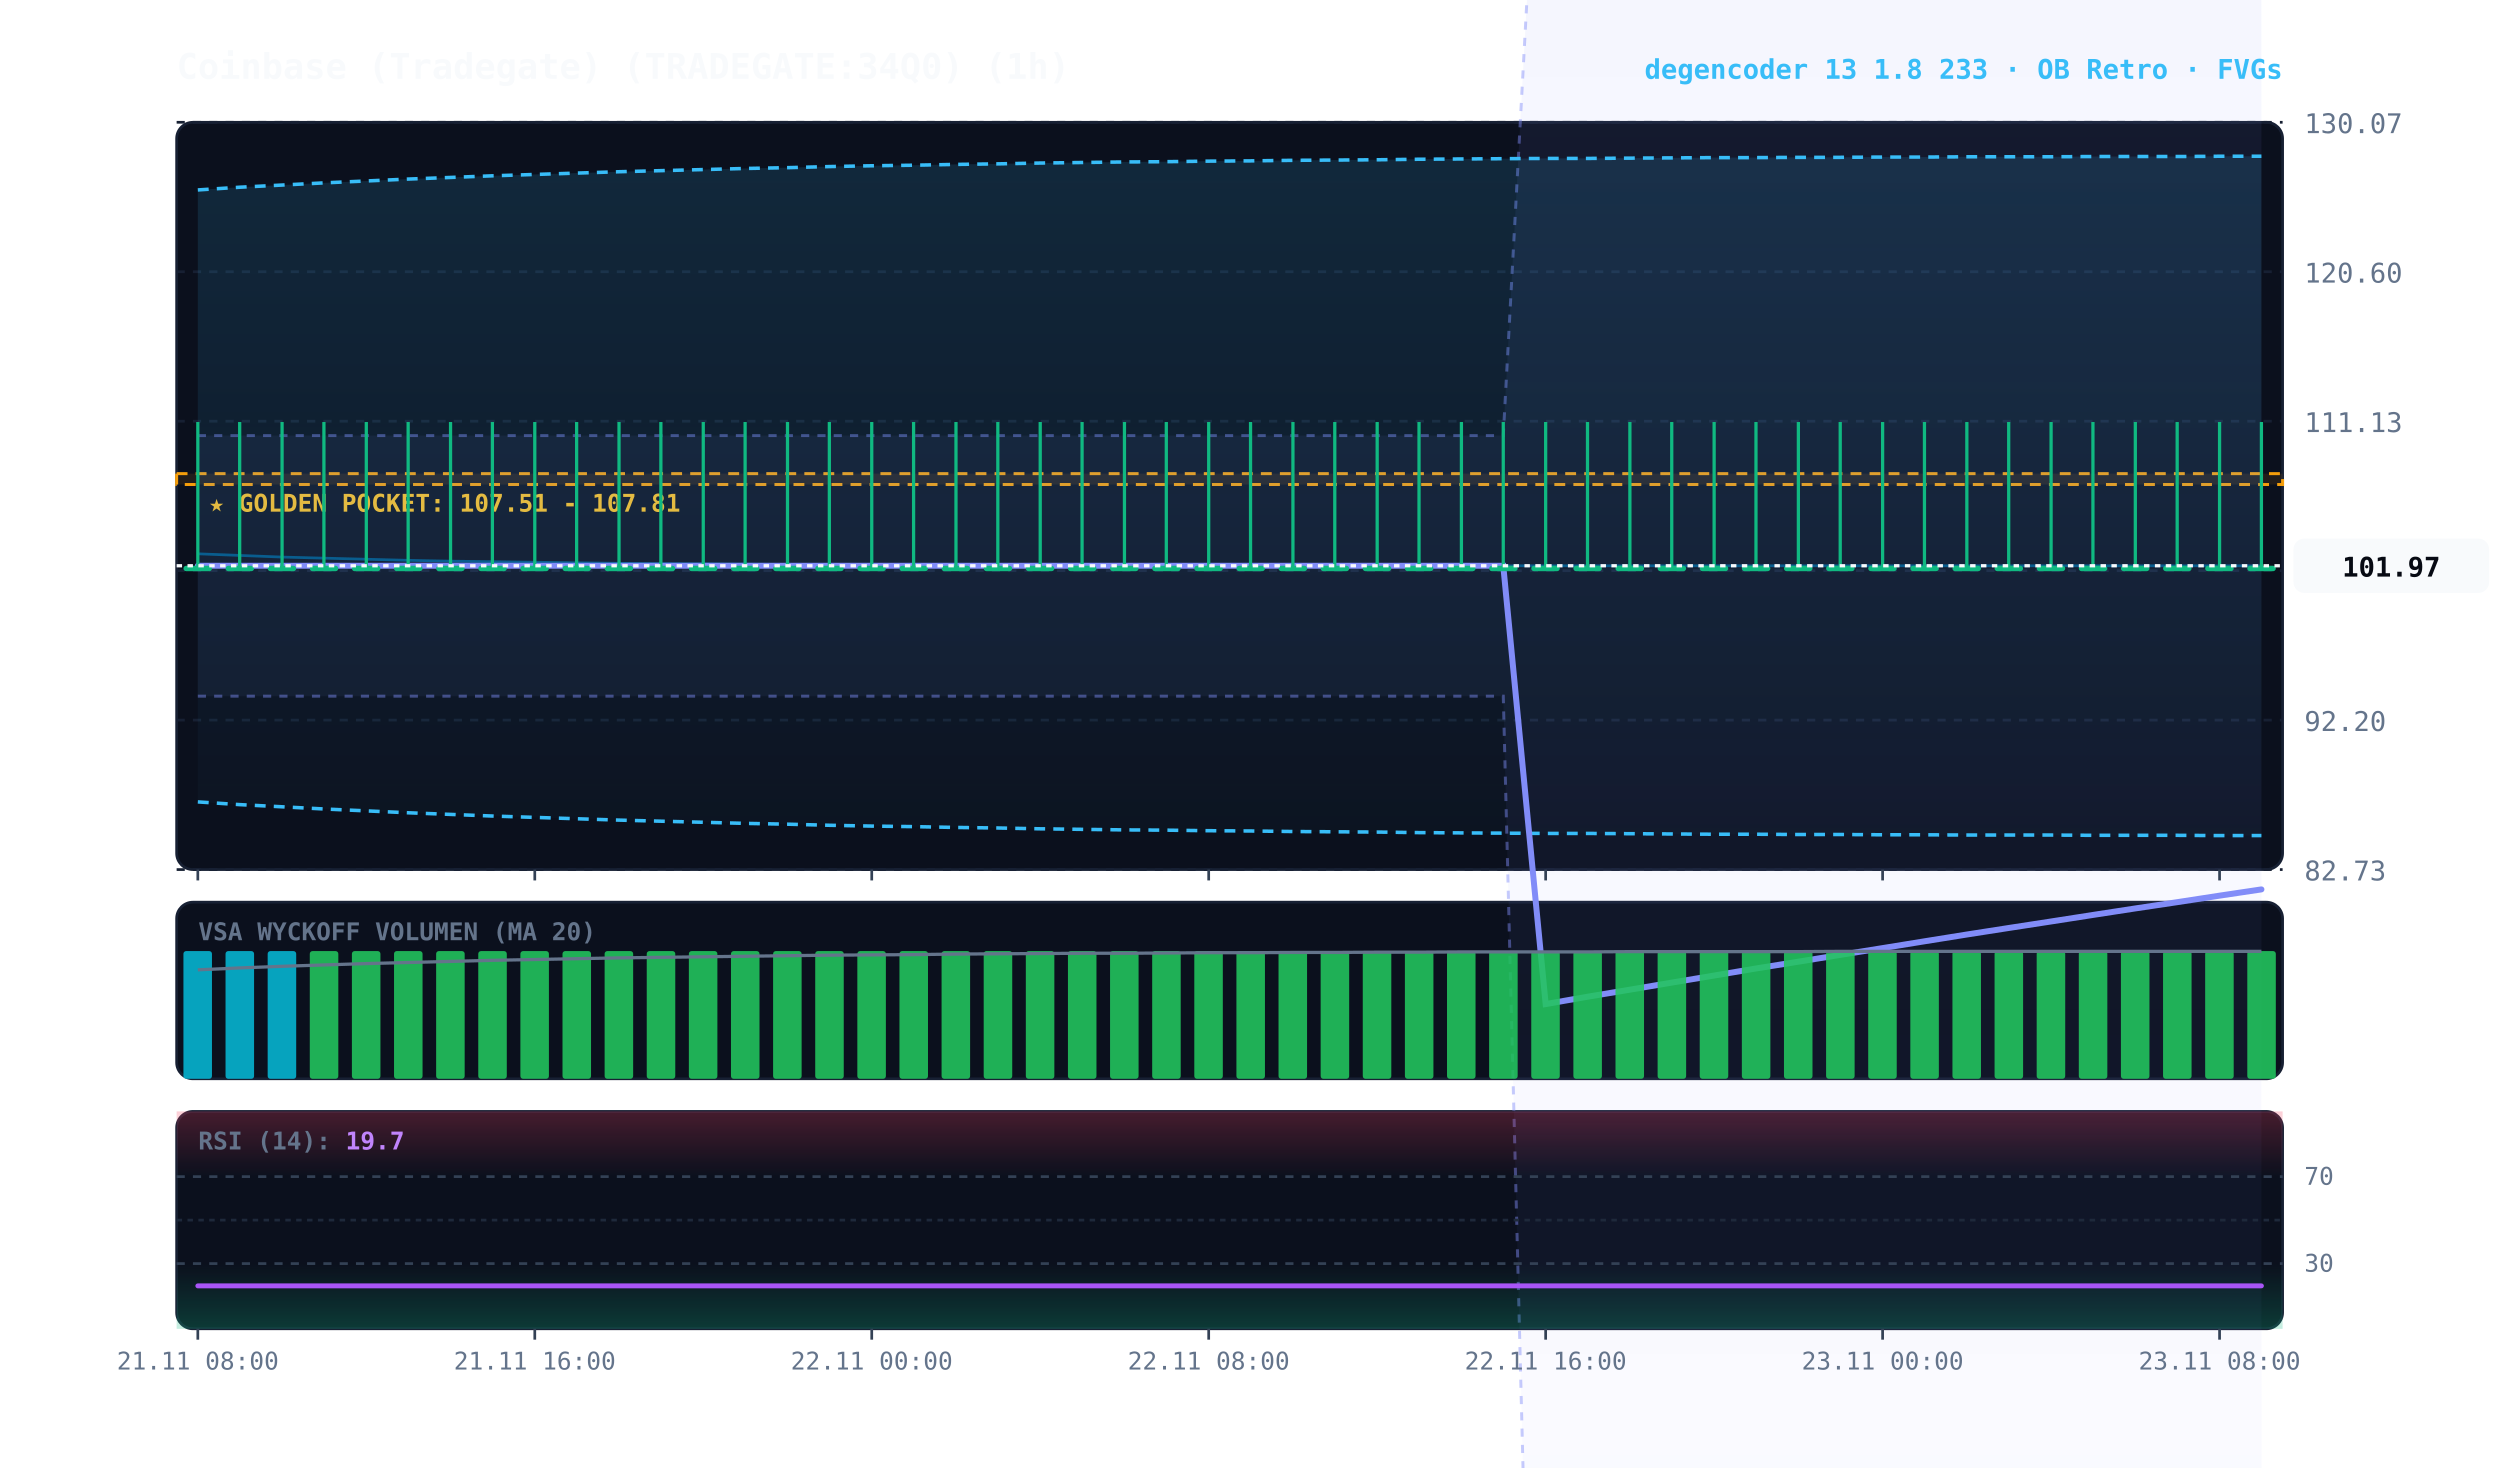
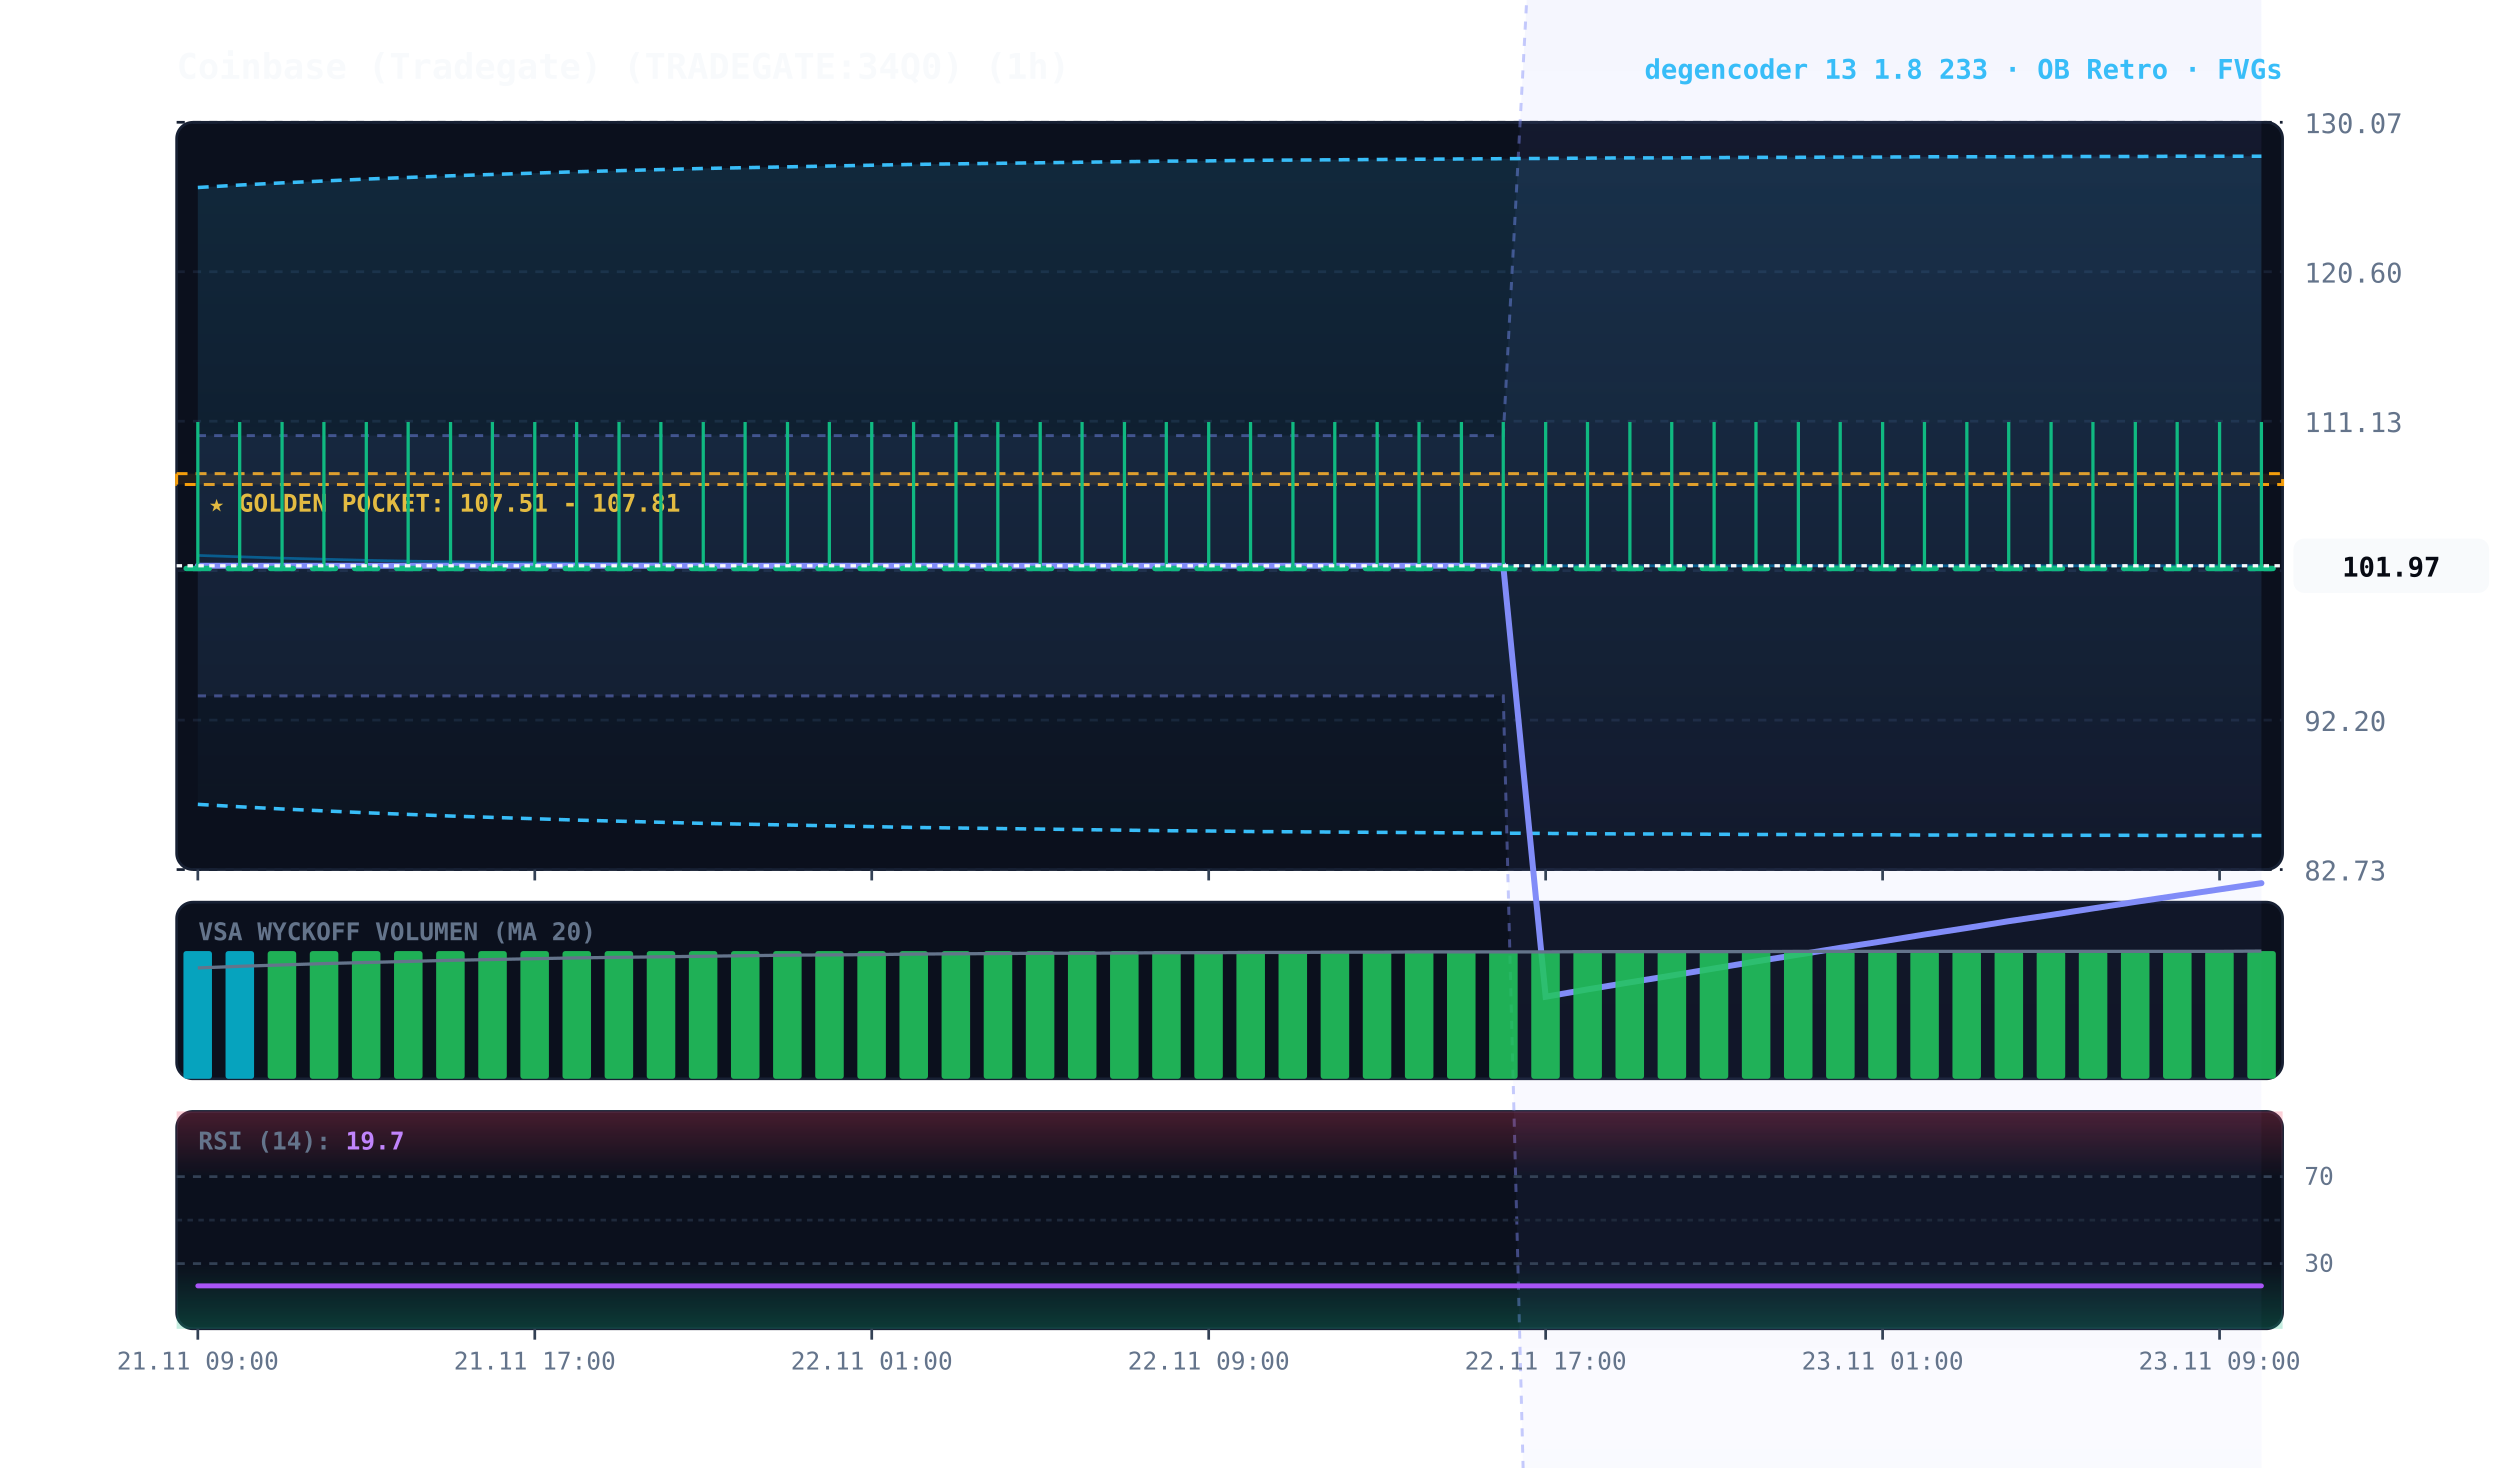
<svg xmlns="http://www.w3.org/2000/svg" viewBox="0 0 920 540" width="100%" height="100%" style="background:#070a13; font-family:'JetBrains Mono', monospace;">
  <defs>
    <linearGradient id="cloud-grad" x1="0%" y1="0%" x2="0%" y2="100%">
      <stop offset="0%" stop-color="#38bdf8" stop-opacity="0.14" />
      <stop offset="100%" stop-color="#38bdf8" stop-opacity="0.02" />
    </linearGradient>
    <linearGradient id="rfe-cloud" x1="0%" y1="0%" x2="0%" y2="100%">
      <stop offset="0%" stop-color="#818cf8" stop-opacity="0.09" />
      <stop offset="100%" stop-color="#818cf8" stop-opacity="0.02" />
    </linearGradient>
    <linearGradient id="rsi-overbought" x1="0%" y1="0%" x2="0%" y2="100%">
      <stop offset="0%" stop-color="#f43f5e" stop-opacity="0.25" />
      <stop offset="100%" stop-color="#f43f5e" stop-opacity="0.0" />
    </linearGradient>
    <linearGradient id="rsi-oversold" x1="0%" y1="0%" x2="0%" y2="100%">
      <stop offset="0%" stop-color="#10b981" stop-opacity="0.0" />
      <stop offset="100%" stop-color="#10b981" stop-opacity="0.25" />
    </linearGradient>
  </defs>
  <rect x="65" y="45" width="775" height="275" fill="#0b101d" rx="6" stroke="#172033" stroke-width="1" />
  <rect x="65" y="332" width="775" height="65" fill="#0b101d" rx="6" stroke="#172033" stroke-width="1" />
  <rect x="65" y="409" width="775" height="80" fill="#0b101d" rx="6" stroke="#172033" stroke-width="1" />
  <line x1="65" y1="320.0" x2="840" y2="320.0" stroke="#172033" stroke-dasharray="3,3" stroke-width="1" />
  <text x="848" y="324.0" fill="#64748b" font-size="10" text-anchor="start">82.73</text>
  <line x1="65" y1="265.0" x2="840" y2="265.0" stroke="#172033" stroke-dasharray="3,3" stroke-width="1" />
  <text x="848" y="269.0" fill="#64748b" font-size="10" text-anchor="start">92.20</text>
  <line x1="65" y1="210.0" x2="840" y2="210.0" stroke="#172033" stroke-dasharray="3,3" stroke-width="1" />
  <text x="848" y="214.0" fill="#64748b" font-size="10" text-anchor="start">101.67</text>
  <line x1="65" y1="155.0" x2="840" y2="155.0" stroke="#172033" stroke-dasharray="3,3" stroke-width="1" />
  <text x="848" y="159.0" fill="#64748b" font-size="10" text-anchor="start">111.13</text>
  <line x1="65" y1="100.0" x2="840" y2="100.0" stroke="#172033" stroke-dasharray="3,3" stroke-width="1" />
  <text x="848" y="104.0" fill="#64748b" font-size="10" text-anchor="start">120.60</text>
  <line x1="65" y1="45.0" x2="840" y2="45.0" stroke="#172033" stroke-dasharray="3,3" stroke-width="1" />
  <text x="848" y="49.0" fill="#64748b" font-size="10" text-anchor="start">130.07</text>
  <rect x="65" y="174.3" width="775" height="4.0" fill="rgba(245, 158, 11, 0.10)" stroke="#f59e0b" stroke-dasharray="4,3" stroke-width="1.1" />
  <text x="77" y="188.3" fill="#fbbf24" font-size="9" font-weight="bold">★ GOLDEN POCKET: 107.51 - 107.81</text>
-   <polygon points="72.8,160.3 88.2,160.3 103.8,160.3 119.2,160.3 134.8,160.3 150.2,160.3 165.8,160.3 181.2,160.3 196.8,160.3 212.2,160.3 227.8,160.3 243.2,160.3 258.8,160.3 274.2,160.3 289.8,160.3 305.2,160.3 320.8,160.3 336.2,160.3 351.8,160.3 367.2,160.3 382.8,160.3 398.2,160.3 413.8,160.3 429.2,160.3 444.8,160.3 460.2,160.3 475.8,160.3 491.2,160.3 506.8,160.3 522.2,160.3 537.8,160.3 553.2,160.3 568.8,-127.0 584.2,-129.9 599.8,-132.7 615.2,-135.4 630.8,-138.1 646.2,-140.7 661.8,-143.3 677.2,-145.8 692.8,-148.3 708.2,-150.7 723.8,-153.1 739.2,-155.4 754.8,-157.6 770.2,-159.8 785.8,-161.9 801.2,-164.0 816.8,-166.0 832.2,-168.0 832.2,822.7 816.8,825.3 801.2,827.9 785.8,830.6 770.2,833.2 754.8,835.8 739.2,838.4 723.8,840.9 708.2,843.5 692.8,846.0 677.2,848.6 661.8,851.1 646.2,853.6 630.8,856.1 615.2,858.6 599.8,861.0 584.2,863.5 568.8,865.9 553.2,256.2 537.8,256.2 522.2,256.2 506.8,256.2 491.2,256.2 475.8,256.2 460.2,256.2 444.8,256.2 429.2,256.2 413.8,256.2 398.2,256.2 382.8,256.2 367.2,256.2 351.8,256.2 336.2,256.2 320.8,256.2 305.2,256.2 289.8,256.2 274.2,256.2 258.8,256.2 243.2,256.2 227.8,256.2 212.2,256.2 196.8,256.2 181.2,256.2 165.8,256.2 150.2,256.2 134.8,256.2 119.2,256.2 103.8,256.2 88.2,256.2 72.8,256.2" fill="url(#rfe-cloud)" />
-   <polyline points="72.8,160.3 88.2,160.3 103.8,160.3 119.2,160.3 134.8,160.3 150.2,160.3 165.8,160.3 181.2,160.3 196.8,160.3 212.2,160.3 227.8,160.3 243.2,160.3 258.8,160.3 274.2,160.3 289.8,160.3 305.2,160.3 320.8,160.3 336.2,160.3 351.8,160.3 367.2,160.3 382.8,160.3 398.2,160.3 413.8,160.3 429.2,160.3 444.8,160.3 460.2,160.3 475.8,160.3 491.2,160.3 506.8,160.3 522.2,160.3 537.8,160.3 553.2,160.3 568.8,-127.0 584.2,-129.9 599.8,-132.7 615.2,-135.4 630.8,-138.1 646.2,-140.7 661.8,-143.3 677.2,-145.8 692.8,-148.3 708.2,-150.7 723.8,-153.1 739.2,-155.4 754.8,-157.6 770.2,-159.8 785.8,-161.9 801.2,-164.0 816.8,-166.0 832.2,-168.0" fill="none" stroke="#818cf8" stroke-width="1.1" stroke-opacity="0.45" stroke-dasharray="3,3" />
-   <polyline points="72.8,256.2 88.2,256.2 103.8,256.2 119.2,256.2 134.8,256.2 150.2,256.2 165.8,256.2 181.2,256.2 196.8,256.2 212.2,256.2 227.8,256.2 243.2,256.2 258.8,256.2 274.2,256.2 289.8,256.2 305.2,256.2 320.8,256.2 336.2,256.2 351.8,256.2 367.2,256.2 382.8,256.2 398.2,256.2 413.8,256.2 429.2,256.2 444.8,256.2 460.2,256.2 475.8,256.2 491.2,256.2 506.8,256.2 522.2,256.2 537.8,256.2 553.2,256.2 568.8,865.9 584.2,863.5 599.8,861.0 615.2,858.6 630.8,856.1 646.2,853.6 661.8,851.1 677.2,848.6 692.8,846.0 708.2,843.5 723.8,840.9 739.2,838.4 754.8,835.8 770.2,833.2 785.8,830.6 801.2,827.9 816.8,825.3 832.2,822.7" fill="none" stroke="#818cf8" stroke-width="1.1" stroke-opacity="0.45" stroke-dasharray="3,3" />
-   <polygon points="72.8,69.9 88.2,68.9 103.8,68.1 119.2,67.3 134.8,66.6 150.2,65.9 165.8,65.3 181.2,64.7 196.8,64.2 212.2,63.7 227.8,63.2 243.2,62.8 258.8,62.4 274.2,62.0 289.8,61.7 305.2,61.3 320.8,61.0 336.2,60.8 351.8,60.5 367.2,60.3 382.8,60.0 398.2,59.8 413.8,59.6 429.2,59.5 444.8,59.3 460.2,59.2 475.8,59.0 491.2,58.9 506.8,58.8 522.2,58.6 537.8,58.5 553.2,58.4 568.8,58.3 584.2,58.3 599.8,58.2 615.2,58.1 630.8,58.0 646.2,58.0 661.8,57.9 677.2,57.9 692.8,57.8 708.2,57.8 723.8,57.7 739.2,57.7 754.8,57.7 770.2,57.6 785.8,57.6 801.2,57.6 816.8,57.5 832.2,57.5 832.2,307.5 816.8,307.5 801.2,307.4 785.8,307.4 770.2,307.4 754.8,307.3 739.2,307.3 723.8,307.3 708.2,307.2 692.8,307.2 677.2,307.1 661.8,307.1 646.2,307.0 630.8,307.0 615.2,306.9 599.8,306.8 584.2,306.7 568.8,306.7 553.2,306.6 537.8,306.5 522.2,306.4 506.8,306.2 491.2,306.1 475.8,306.0 460.2,305.8 444.8,305.7 429.2,305.5 413.8,305.4 398.2,305.2 382.8,305.0 367.2,304.7 351.8,304.5 336.2,304.2 320.8,304.0 305.2,303.7 289.8,303.3 274.2,303.0 258.8,302.6 243.2,302.2 227.8,301.8 212.2,301.3 196.8,300.8 181.2,300.3 165.8,299.7 150.2,299.1 134.8,298.4 119.2,297.7 103.8,296.9 88.2,296.1 72.8,295.1" fill="url(#cloud-grad)" />
-   <polyline points="72.8,69.9 88.2,68.9 103.8,68.1 119.2,67.3 134.8,66.6 150.2,65.9 165.8,65.3 181.2,64.7 196.8,64.2 212.2,63.7 227.8,63.2 243.2,62.8 258.8,62.4 274.2,62.0 289.8,61.7 305.2,61.3 320.8,61.0 336.2,60.8 351.8,60.5 367.2,60.3 382.8,60.0 398.2,59.8 413.8,59.6 429.2,59.5 444.8,59.3 460.2,59.2 475.8,59.0 491.2,58.9 506.8,58.8 522.2,58.6 537.8,58.5 553.2,58.4 568.8,58.3 584.2,58.3 599.8,58.2 615.2,58.1 630.8,58.0 646.2,58.0 661.8,57.9 677.2,57.9 692.8,57.8 708.2,57.8 723.8,57.7 739.2,57.7 754.8,57.7 770.2,57.6 785.8,57.6 801.2,57.6 816.8,57.5 832.2,57.5" fill="none" stroke="#38bdf8" stroke-width="1.3" stroke-dasharray="4,3" />
-   <polyline points="72.8,295.1 88.2,296.1 103.8,296.9 119.2,297.7 134.8,298.4 150.2,299.1 165.8,299.7 181.2,300.3 196.8,300.8 212.2,301.3 227.8,301.8 243.2,302.2 258.8,302.6 274.2,303.0 289.8,303.3 305.2,303.7 320.8,304.0 336.2,304.2 351.8,304.5 367.2,304.7 382.8,305.0 398.2,305.2 413.8,305.4 429.2,305.5 444.8,305.7 460.2,305.8 475.8,306.0 491.2,306.1 506.8,306.2 522.2,306.4 537.8,306.5 553.2,306.6 568.8,306.7 584.2,306.7 599.8,306.8 615.2,306.9 630.8,307.0 646.2,307.0 661.8,307.1 677.2,307.1 692.8,307.2 708.2,307.2 723.8,307.3 739.2,307.3 754.8,307.3 770.2,307.4 785.8,307.4 801.2,307.4 816.8,307.5 832.2,307.5" fill="none" stroke="#38bdf8" stroke-width="1.3" stroke-dasharray="4,3" />
-   <polyline points="72.8,203.8 88.2,204.4 103.8,205.0 119.2,205.4 134.8,205.8 150.2,206.2 165.8,206.5 181.2,206.7 196.8,206.9 212.2,207.1 227.8,207.3 243.2,207.4 258.8,207.5 274.2,207.6 289.8,207.7 305.2,207.8 320.8,207.9 336.2,207.9 351.8,208.0 367.2,208.0 382.8,208.0 398.2,208.1 413.8,208.1 429.2,208.1 444.8,208.1 460.2,208.1 475.8,208.2 491.2,208.2 506.8,208.2 522.2,208.2 537.8,208.2 553.2,208.2 568.8,208.2 584.2,208.2 599.8,208.2 615.2,208.2 630.8,208.2 646.2,208.2 661.8,208.2 677.2,208.2 692.8,208.2 708.2,208.2 723.8,208.2 739.2,208.2 754.8,208.2 770.2,208.2 785.8,208.2 801.2,208.2 816.8,208.2 832.2,208.2" fill="none" stroke="#0284c7" stroke-width="1.0" stroke-opacity="0.6" />
-   <polyline points="72.8,208.2 88.2,208.2 103.8,208.2 119.2,208.2 134.8,208.2 150.2,208.2 165.8,208.2 181.2,208.2 196.8,208.2 212.2,208.2 227.8,208.2 243.2,208.2 258.8,208.2 274.2,208.2 289.8,208.2 305.2,208.2 320.8,208.2 336.2,208.2 351.8,208.2 367.2,208.2 382.8,208.2 398.2,208.2 413.8,208.2 429.2,208.2 444.8,208.2 460.2,208.2 475.8,208.2 491.2,208.2 506.8,208.2 522.2,208.2 537.8,208.2 553.2,208.2 568.8,369.5 584.2,366.8 599.8,364.2 615.2,361.6 630.8,359.0 646.2,356.4 661.8,353.9 677.2,351.4 692.8,348.9 708.2,346.4 723.8,343.9 739.2,341.5 754.8,339.1 770.2,336.7 785.8,334.3 801.2,332.0 816.8,329.6 832.2,327.3" fill="none" stroke="#818cf8" stroke-width="2.2" stroke-linecap="round" />
+   <polygon points="72.8,160.3 88.2,160.3 103.8,160.3 119.2,160.3 134.8,160.3 150.2,160.3 165.8,160.3 181.2,160.3 196.8,160.3 212.2,160.3 227.8,160.3 243.2,160.3 258.8,160.3 274.2,160.3 289.8,160.3 305.2,160.3 320.8,160.3 336.2,160.3 351.8,160.3 367.2,160.3 382.8,160.3 398.2,160.3 413.8,160.3 429.2,160.3 444.8,160.3 460.2,160.3 475.8,160.3 491.2,160.3 506.8,160.3 522.2,160.3 537.8,160.3 553.2,160.3 568.8,-129.8 584.2,-132.6 599.8,-135.4 615.2,-138.0 630.8,-140.7 646.2,-143.3 661.8,-145.8 677.2,-148.3 692.8,-150.7 708.2,-153.0 723.8,-155.3 739.2,-157.6 754.8,-159.7 770.2,-161.9 785.8,-164.0 801.2,-166.0 816.8,-167.9 832.2,-169.9 832.2,819.9 816.8,822.5 801.2,825.2 785.8,827.8 770.2,830.4 754.8,833.1 739.2,835.7 723.8,838.2 708.2,840.8 692.8,843.4 677.2,845.9 661.8,848.4 646.2,851.0 630.8,853.5 615.2,856.0 599.8,858.4 584.2,860.9 568.8,863.4 553.2,256.1 537.8,256.1 522.2,256.1 506.8,256.1 491.2,256.1 475.8,256.1 460.2,256.1 444.8,256.1 429.2,256.1 413.8,256.1 398.2,256.1 382.8,256.1 367.2,256.1 351.8,256.1 336.2,256.1 320.8,256.1 305.2,256.1 289.8,256.1 274.2,256.1 258.8,256.1 243.2,256.1 227.8,256.1 212.2,256.1 196.8,256.1 181.2,256.1 165.8,256.1 150.2,256.1 134.8,256.1 119.2,256.1 103.8,256.1 88.2,256.1 72.8,256.1" fill="url(#rfe-cloud)" />
+   <polyline points="72.8,160.3 88.2,160.3 103.8,160.3 119.2,160.3 134.8,160.3 150.2,160.3 165.8,160.3 181.2,160.3 196.8,160.3 212.2,160.3 227.8,160.3 243.2,160.3 258.8,160.3 274.2,160.3 289.8,160.3 305.2,160.3 320.8,160.3 336.2,160.3 351.8,160.3 367.2,160.3 382.8,160.3 398.2,160.3 413.8,160.3 429.2,160.3 444.8,160.3 460.2,160.3 475.8,160.3 491.2,160.3 506.8,160.3 522.2,160.3 537.8,160.3 553.2,160.3 568.8,-129.8 584.2,-132.6 599.8,-135.4 615.2,-138.0 630.8,-140.7 646.2,-143.3 661.8,-145.8 677.2,-148.3 692.8,-150.7 708.2,-153.0 723.8,-155.3 739.2,-157.6 754.8,-159.7 770.2,-161.9 785.8,-164.0 801.2,-166.0 816.8,-167.9 832.2,-169.9" fill="none" stroke="#818cf8" stroke-width="1.1" stroke-opacity="0.45" stroke-dasharray="3,3" />
+   <polyline points="72.8,256.1 88.2,256.1 103.8,256.1 119.2,256.1 134.8,256.1 150.2,256.1 165.8,256.1 181.2,256.1 196.8,256.1 212.2,256.1 227.8,256.1 243.2,256.1 258.8,256.1 274.2,256.1 289.8,256.1 305.2,256.1 320.8,256.1 336.2,256.1 351.8,256.1 367.2,256.1 382.8,256.1 398.2,256.1 413.8,256.1 429.2,256.1 444.8,256.1 460.2,256.1 475.8,256.1 491.2,256.1 506.8,256.1 522.2,256.1 537.8,256.1 553.2,256.1 568.8,863.4 584.2,860.9 599.8,858.4 615.2,856.0 630.8,853.5 646.2,851.0 661.8,848.4 677.2,845.9 692.8,843.4 708.2,840.8 723.8,838.2 739.2,835.7 754.8,833.1 770.2,830.4 785.8,827.8 801.2,825.2 816.8,822.5 832.2,819.9" fill="none" stroke="#818cf8" stroke-width="1.1" stroke-opacity="0.45" stroke-dasharray="3,3" />
+   <polygon points="72.8,69.0 88.2,68.1 103.8,67.3 119.2,66.6 134.8,65.9 150.2,65.3 165.8,64.7 181.2,64.2 196.8,63.7 212.2,63.2 227.8,62.8 243.2,62.4 258.8,62.0 274.2,61.7 289.8,61.4 305.2,61.1 320.8,60.8 336.2,60.5 351.8,60.3 367.2,60.1 382.8,59.9 398.2,59.7 413.8,59.5 429.2,59.3 444.8,59.2 460.2,59.0 475.8,58.9 491.2,58.8 506.8,58.7 522.2,58.6 537.8,58.5 553.2,58.4 568.8,58.3 584.2,58.2 599.8,58.1 615.2,58.1 630.8,58.0 646.2,57.9 661.8,57.9 677.2,57.8 692.8,57.8 708.2,57.7 723.8,57.7 739.2,57.7 754.8,57.6 770.2,57.6 785.8,57.6 801.2,57.5 816.8,57.5 832.2,57.5 832.2,307.5 816.8,307.5 801.2,307.5 785.8,307.4 770.2,307.4 754.8,307.4 739.2,307.3 723.8,307.3 708.2,307.3 692.8,307.2 677.2,307.2 661.8,307.1 646.2,307.1 630.8,307.0 615.2,306.9 599.8,306.9 584.2,306.8 568.8,306.7 553.2,306.6 537.8,306.5 522.2,306.4 506.8,306.3 491.2,306.2 475.8,306.1 460.2,306.0 444.8,305.8 429.2,305.7 413.8,305.5 398.2,305.3 382.8,305.1 367.2,304.9 351.8,304.7 336.2,304.5 320.8,304.2 305.2,303.9 289.8,303.6 274.2,303.3 258.8,303.0 243.2,302.6 227.8,302.2 212.2,301.8 196.8,301.3 181.2,300.8 165.8,300.3 150.2,299.7 134.8,299.1 119.2,298.4 103.8,297.7 88.2,296.9 72.8,296.0" fill="url(#cloud-grad)" />
+   <polyline points="72.8,69.0 88.2,68.1 103.8,67.3 119.2,66.6 134.8,65.9 150.2,65.3 165.8,64.7 181.2,64.2 196.8,63.7 212.2,63.2 227.8,62.8 243.2,62.4 258.8,62.0 274.2,61.7 289.8,61.4 305.2,61.1 320.8,60.8 336.2,60.5 351.8,60.3 367.2,60.1 382.8,59.9 398.2,59.7 413.8,59.5 429.2,59.3 444.8,59.2 460.2,59.0 475.8,58.9 491.2,58.8 506.8,58.7 522.2,58.6 537.8,58.5 553.2,58.4 568.8,58.3 584.2,58.2 599.8,58.1 615.2,58.1 630.8,58.0 646.2,57.9 661.8,57.9 677.2,57.8 692.8,57.8 708.2,57.7 723.8,57.7 739.2,57.7 754.8,57.6 770.2,57.6 785.8,57.6 801.2,57.5 816.8,57.5 832.2,57.5" fill="none" stroke="#38bdf8" stroke-width="1.3" stroke-dasharray="4,3" />
+   <polyline points="72.8,296.0 88.2,296.9 103.8,297.7 119.2,298.4 134.8,299.1 150.2,299.7 165.8,300.3 181.2,300.8 196.8,301.3 212.2,301.8 227.8,302.2 243.2,302.6 258.8,303.0 274.2,303.3 289.8,303.6 305.2,303.9 320.8,304.2 336.2,304.5 351.8,304.7 367.2,304.9 382.8,305.1 398.2,305.3 413.8,305.5 429.2,305.7 444.8,305.8 460.2,306.0 475.8,306.1 491.2,306.2 506.8,306.3 522.2,306.4 537.8,306.5 553.2,306.6 568.8,306.7 584.2,306.8 599.8,306.9 615.2,306.9 630.8,307.0 646.2,307.1 661.8,307.1 677.2,307.2 692.8,307.2 708.2,307.3 723.8,307.3 739.2,307.3 754.8,307.4 770.2,307.4 785.8,307.4 801.2,307.5 816.8,307.5 832.2,307.5" fill="none" stroke="#38bdf8" stroke-width="1.3" stroke-dasharray="4,3" />
+   <polyline points="72.8,204.4 88.2,204.9 103.8,205.4 119.2,205.8 134.8,206.2 150.2,206.5 165.8,206.7 181.2,206.9 196.8,207.1 212.2,207.3 227.8,207.4 243.2,207.5 258.8,207.6 274.2,207.7 289.8,207.8 305.2,207.9 320.8,207.9 336.2,208.0 351.8,208.0 367.2,208.0 382.8,208.1 398.2,208.1 413.8,208.1 429.2,208.1 444.8,208.1 460.2,208.2 475.8,208.2 491.2,208.2 506.8,208.2 522.2,208.2 537.8,208.2 553.2,208.2 568.8,208.2 584.2,208.2 599.8,208.2 615.2,208.2 630.8,208.2 646.2,208.2 661.8,208.2 677.2,208.2 692.8,208.2 708.2,208.2 723.8,208.2 739.2,208.2 754.8,208.2 770.2,208.2 785.8,208.2 801.2,208.2 816.8,208.2 832.2,208.2" fill="none" stroke="#0284c7" stroke-width="1.0" stroke-opacity="0.6" />
+   <polyline points="72.8,208.2 88.2,208.2 103.8,208.2 119.2,208.2 134.8,208.2 150.2,208.2 165.8,208.2 181.2,208.2 196.8,208.2 212.2,208.2 227.8,208.2 243.2,208.2 258.8,208.2 274.2,208.2 289.8,208.2 305.2,208.2 320.8,208.2 336.2,208.2 351.8,208.2 367.2,208.2 382.8,208.2 398.2,208.2 413.8,208.2 429.2,208.2 444.8,208.2 460.2,208.2 475.8,208.2 491.2,208.2 506.8,208.2 522.2,208.2 537.8,208.2 553.2,208.2 568.8,366.8 584.2,364.1 599.8,361.5 615.2,359.0 630.8,356.4 646.2,353.8 661.8,351.3 677.2,348.8 692.8,346.4 708.2,343.9 723.8,341.5 739.2,339.0 754.8,336.7 770.2,334.3 785.8,331.9 801.2,329.6 816.8,327.3 832.2,325.0" fill="none" stroke="#818cf8" stroke-width="2.2" stroke-linecap="round" />
  <line x1="72.8" y1="155.3" x2="72.8" y2="209.7" stroke="#10b981" stroke-width="1.2" />
  <rect x="67.5" y="208.2" width="10.5" height="2.0" fill="#10b981" rx="1" />
  <line x1="88.2" y1="155.3" x2="88.2" y2="209.7" stroke="#10b981" stroke-width="1.2" />
  <rect x="83.0" y="208.2" width="10.5" height="2.0" fill="#10b981" rx="1" />
  <line x1="103.8" y1="155.3" x2="103.8" y2="209.7" stroke="#10b981" stroke-width="1.2" />
  <rect x="98.5" y="208.2" width="10.5" height="2.0" fill="#10b981" rx="1" />
  <line x1="119.2" y1="155.3" x2="119.2" y2="209.7" stroke="#10b981" stroke-width="1.2" />
  <rect x="114.0" y="208.2" width="10.5" height="2.0" fill="#10b981" rx="1" />
  <line x1="134.8" y1="155.3" x2="134.8" y2="209.7" stroke="#10b981" stroke-width="1.2" />
  <rect x="129.5" y="208.2" width="10.5" height="2.0" fill="#10b981" rx="1" />
  <line x1="150.2" y1="155.3" x2="150.2" y2="209.7" stroke="#10b981" stroke-width="1.2" />
  <rect x="145.0" y="208.2" width="10.5" height="2.0" fill="#10b981" rx="1" />
  <line x1="165.8" y1="155.3" x2="165.8" y2="209.7" stroke="#10b981" stroke-width="1.2" />
  <rect x="160.5" y="208.2" width="10.5" height="2.0" fill="#10b981" rx="1" />
  <line x1="181.2" y1="155.3" x2="181.2" y2="209.7" stroke="#10b981" stroke-width="1.2" />
  <rect x="176.0" y="208.2" width="10.5" height="2.0" fill="#10b981" rx="1" />
  <line x1="196.8" y1="155.3" x2="196.8" y2="209.7" stroke="#10b981" stroke-width="1.2" />
  <rect x="191.5" y="208.2" width="10.5" height="2.0" fill="#10b981" rx="1" />
  <line x1="212.2" y1="155.3" x2="212.2" y2="209.7" stroke="#10b981" stroke-width="1.2" />
  <rect x="207.0" y="208.2" width="10.5" height="2.0" fill="#10b981" rx="1" />
  <line x1="227.8" y1="155.3" x2="227.8" y2="209.7" stroke="#10b981" stroke-width="1.2" />
  <rect x="222.5" y="208.2" width="10.5" height="2.0" fill="#10b981" rx="1" />
  <line x1="243.2" y1="155.3" x2="243.2" y2="209.7" stroke="#10b981" stroke-width="1.2" />
  <rect x="238.0" y="208.2" width="10.5" height="2.0" fill="#10b981" rx="1" />
  <line x1="258.8" y1="155.3" x2="258.8" y2="209.7" stroke="#10b981" stroke-width="1.2" />
  <rect x="253.5" y="208.2" width="10.5" height="2.0" fill="#10b981" rx="1" />
  <line x1="274.2" y1="155.3" x2="274.2" y2="209.7" stroke="#10b981" stroke-width="1.2" />
  <rect x="269.0" y="208.2" width="10.5" height="2.0" fill="#10b981" rx="1" />
  <line x1="289.8" y1="155.3" x2="289.8" y2="209.7" stroke="#10b981" stroke-width="1.2" />
  <rect x="284.5" y="208.2" width="10.5" height="2.0" fill="#10b981" rx="1" />
  <line x1="305.2" y1="155.3" x2="305.2" y2="209.7" stroke="#10b981" stroke-width="1.2" />
  <rect x="300.0" y="208.2" width="10.5" height="2.0" fill="#10b981" rx="1" />
  <line x1="320.8" y1="155.3" x2="320.8" y2="209.7" stroke="#10b981" stroke-width="1.2" />
  <rect x="315.5" y="208.2" width="10.5" height="2.0" fill="#10b981" rx="1" />
  <line x1="336.2" y1="155.3" x2="336.2" y2="209.7" stroke="#10b981" stroke-width="1.2" />
  <rect x="331.0" y="208.2" width="10.5" height="2.0" fill="#10b981" rx="1" />
  <line x1="351.8" y1="155.3" x2="351.8" y2="209.7" stroke="#10b981" stroke-width="1.2" />
  <rect x="346.5" y="208.2" width="10.5" height="2.0" fill="#10b981" rx="1" />
  <line x1="367.2" y1="155.3" x2="367.2" y2="209.7" stroke="#10b981" stroke-width="1.2" />
  <rect x="362.0" y="208.2" width="10.5" height="2.0" fill="#10b981" rx="1" />
  <line x1="382.8" y1="155.3" x2="382.8" y2="209.7" stroke="#10b981" stroke-width="1.2" />
  <rect x="377.5" y="208.2" width="10.5" height="2.0" fill="#10b981" rx="1" />
  <line x1="398.2" y1="155.3" x2="398.2" y2="209.7" stroke="#10b981" stroke-width="1.2" />
  <rect x="393.0" y="208.2" width="10.5" height="2.0" fill="#10b981" rx="1" />
  <line x1="413.8" y1="155.3" x2="413.8" y2="209.7" stroke="#10b981" stroke-width="1.2" />
  <rect x="408.5" y="208.2" width="10.5" height="2.0" fill="#10b981" rx="1" />
  <line x1="429.2" y1="155.3" x2="429.2" y2="209.7" stroke="#10b981" stroke-width="1.2" />
  <rect x="424.0" y="208.2" width="10.5" height="2.0" fill="#10b981" rx="1" />
  <line x1="444.8" y1="155.3" x2="444.8" y2="209.7" stroke="#10b981" stroke-width="1.2" />
  <rect x="439.5" y="208.2" width="10.5" height="2.0" fill="#10b981" rx="1" />
  <line x1="460.2" y1="155.3" x2="460.2" y2="209.7" stroke="#10b981" stroke-width="1.2" />
  <rect x="455.0" y="208.2" width="10.5" height="2.0" fill="#10b981" rx="1" />
  <line x1="475.8" y1="155.3" x2="475.8" y2="209.7" stroke="#10b981" stroke-width="1.2" />
  <rect x="470.5" y="208.2" width="10.5" height="2.0" fill="#10b981" rx="1" />
  <line x1="491.2" y1="155.3" x2="491.2" y2="209.7" stroke="#10b981" stroke-width="1.2" />
  <rect x="486.0" y="208.2" width="10.5" height="2.0" fill="#10b981" rx="1" />
  <line x1="506.8" y1="155.3" x2="506.8" y2="209.7" stroke="#10b981" stroke-width="1.2" />
  <rect x="501.5" y="208.2" width="10.5" height="2.0" fill="#10b981" rx="1" />
  <line x1="522.2" y1="155.3" x2="522.2" y2="209.7" stroke="#10b981" stroke-width="1.2" />
  <rect x="517.0" y="208.2" width="10.5" height="2.0" fill="#10b981" rx="1" />
  <line x1="537.8" y1="155.3" x2="537.8" y2="209.7" stroke="#10b981" stroke-width="1.2" />
  <rect x="532.5" y="208.2" width="10.5" height="2.0" fill="#10b981" rx="1" />
  <line x1="553.2" y1="155.3" x2="553.2" y2="209.7" stroke="#10b981" stroke-width="1.2" />
  <rect x="548.0" y="208.2" width="10.5" height="2.0" fill="#10b981" rx="1" />
  <line x1="568.8" y1="155.3" x2="568.8" y2="209.7" stroke="#10b981" stroke-width="1.2" />
  <rect x="563.5" y="208.2" width="10.5" height="2.0" fill="#10b981" rx="1" />
  <line x1="584.2" y1="155.3" x2="584.2" y2="209.7" stroke="#10b981" stroke-width="1.2" />
  <rect x="579.0" y="208.2" width="10.5" height="2.0" fill="#10b981" rx="1" />
  <line x1="599.8" y1="155.3" x2="599.8" y2="209.7" stroke="#10b981" stroke-width="1.2" />
  <rect x="594.5" y="208.2" width="10.5" height="2.0" fill="#10b981" rx="1" />
  <line x1="615.2" y1="155.3" x2="615.2" y2="209.7" stroke="#10b981" stroke-width="1.2" />
  <rect x="610.0" y="208.2" width="10.5" height="2.0" fill="#10b981" rx="1" />
  <line x1="630.8" y1="155.3" x2="630.8" y2="209.7" stroke="#10b981" stroke-width="1.2" />
  <rect x="625.5" y="208.2" width="10.5" height="2.0" fill="#10b981" rx="1" />
  <line x1="646.2" y1="155.3" x2="646.2" y2="209.7" stroke="#10b981" stroke-width="1.2" />
  <rect x="641.0" y="208.2" width="10.5" height="2.0" fill="#10b981" rx="1" />
  <line x1="661.8" y1="155.3" x2="661.8" y2="209.7" stroke="#10b981" stroke-width="1.2" />
  <rect x="656.5" y="208.2" width="10.5" height="2.0" fill="#10b981" rx="1" />
  <line x1="677.2" y1="155.3" x2="677.2" y2="209.7" stroke="#10b981" stroke-width="1.2" />
  <rect x="672.0" y="208.2" width="10.5" height="2.0" fill="#10b981" rx="1" />
  <line x1="692.8" y1="155.3" x2="692.8" y2="209.7" stroke="#10b981" stroke-width="1.2" />
  <rect x="687.5" y="208.2" width="10.5" height="2.0" fill="#10b981" rx="1" />
  <line x1="708.2" y1="155.3" x2="708.2" y2="209.7" stroke="#10b981" stroke-width="1.2" />
  <rect x="703.0" y="208.2" width="10.5" height="2.0" fill="#10b981" rx="1" />
  <line x1="723.8" y1="155.3" x2="723.8" y2="209.7" stroke="#10b981" stroke-width="1.2" />
  <rect x="718.5" y="208.2" width="10.5" height="2.0" fill="#10b981" rx="1" />
  <line x1="739.2" y1="155.3" x2="739.2" y2="209.7" stroke="#10b981" stroke-width="1.2" />
  <rect x="734.0" y="208.2" width="10.5" height="2.0" fill="#10b981" rx="1" />
  <line x1="754.8" y1="155.3" x2="754.8" y2="209.7" stroke="#10b981" stroke-width="1.2" />
  <rect x="749.5" y="208.2" width="10.5" height="2.0" fill="#10b981" rx="1" />
  <line x1="770.2" y1="155.3" x2="770.2" y2="209.7" stroke="#10b981" stroke-width="1.2" />
  <rect x="765.0" y="208.2" width="10.5" height="2.0" fill="#10b981" rx="1" />
  <line x1="785.8" y1="155.3" x2="785.8" y2="209.7" stroke="#10b981" stroke-width="1.2" />
  <rect x="780.5" y="208.2" width="10.5" height="2.0" fill="#10b981" rx="1" />
  <line x1="801.2" y1="155.3" x2="801.2" y2="209.7" stroke="#10b981" stroke-width="1.2" />
  <rect x="796.0" y="208.2" width="10.5" height="2.0" fill="#10b981" rx="1" />
  <line x1="816.8" y1="155.3" x2="816.8" y2="209.7" stroke="#10b981" stroke-width="1.2" />
  <rect x="811.5" y="208.2" width="10.5" height="2.0" fill="#10b981" rx="1" />
  <line x1="832.2" y1="155.3" x2="832.2" y2="209.7" stroke="#10b981" stroke-width="1.2" />
  <rect x="827.0" y="208.2" width="10.5" height="2.0" fill="#10b981" rx="1" />
  <line x1="65" y1="208.2" x2="840" y2="208.2" stroke="#f8fafc" stroke-width="1.2" stroke-dasharray="2,2" />
  <rect x="844" y="198.2" width="72" height="20" fill="#f8fafc" rx="4" />
  <text x="880" y="212.2" fill="#070a13" font-size="10" font-weight="bold" text-anchor="middle">101.97</text>
  <text x="73" y="346" fill="#64748b" font-size="9" font-weight="bold">VSA WYCKOFF VOLUMEN (MA 20)</text>
  <rect x="67.5" y="350.0" width="10.5" height="47.0" fill="#06b6d4" opacity="0.88" rx="1" />
  <rect x="83.0" y="350.0" width="10.5" height="47.0" fill="#06b6d4" opacity="0.88" rx="1" />
-   <rect x="98.5" y="350.0" width="10.5" height="47.0" fill="#06b6d4" opacity="0.88" rx="1" />
+   <rect x="98.5" y="350.0" width="10.5" height="47.0" fill="#22c55e" opacity="0.88" rx="1" />
  <rect x="114.0" y="350.0" width="10.5" height="47.0" fill="#22c55e" opacity="0.88" rx="1" />
  <rect x="129.5" y="350.0" width="10.5" height="47.0" fill="#22c55e" opacity="0.88" rx="1" />
  <rect x="145.0" y="350.0" width="10.5" height="47.0" fill="#22c55e" opacity="0.88" rx="1" />
  <rect x="160.5" y="350.0" width="10.5" height="47.0" fill="#22c55e" opacity="0.88" rx="1" />
  <rect x="176.0" y="350.0" width="10.5" height="47.0" fill="#22c55e" opacity="0.88" rx="1" />
  <rect x="191.5" y="350.0" width="10.5" height="47.0" fill="#22c55e" opacity="0.88" rx="1" />
  <rect x="207.0" y="350.0" width="10.5" height="47.0" fill="#22c55e" opacity="0.88" rx="1" />
  <rect x="222.5" y="350.0" width="10.5" height="47.0" fill="#22c55e" opacity="0.88" rx="1" />
  <rect x="238.0" y="350.0" width="10.5" height="47.0" fill="#22c55e" opacity="0.88" rx="1" />
  <rect x="253.5" y="350.0" width="10.5" height="47.0" fill="#22c55e" opacity="0.88" rx="1" />
  <rect x="269.0" y="350.0" width="10.5" height="47.0" fill="#22c55e" opacity="0.88" rx="1" />
  <rect x="284.5" y="350.0" width="10.5" height="47.0" fill="#22c55e" opacity="0.88" rx="1" />
  <rect x="300.0" y="350.0" width="10.5" height="47.0" fill="#22c55e" opacity="0.88" rx="1" />
  <rect x="315.5" y="350.0" width="10.5" height="47.0" fill="#22c55e" opacity="0.88" rx="1" />
  <rect x="331.0" y="350.0" width="10.5" height="47.0" fill="#22c55e" opacity="0.88" rx="1" />
  <rect x="346.5" y="350.0" width="10.5" height="47.0" fill="#22c55e" opacity="0.88" rx="1" />
  <rect x="362.0" y="350.0" width="10.5" height="47.0" fill="#22c55e" opacity="0.88" rx="1" />
  <rect x="377.5" y="350.0" width="10.5" height="47.0" fill="#22c55e" opacity="0.88" rx="1" />
  <rect x="393.0" y="350.0" width="10.5" height="47.0" fill="#22c55e" opacity="0.88" rx="1" />
  <rect x="408.5" y="350.0" width="10.5" height="47.0" fill="#22c55e" opacity="0.88" rx="1" />
  <rect x="424.0" y="350.0" width="10.5" height="47.0" fill="#22c55e" opacity="0.88" rx="1" />
  <rect x="439.5" y="350.0" width="10.5" height="47.0" fill="#22c55e" opacity="0.88" rx="1" />
  <rect x="455.0" y="350.0" width="10.5" height="47.0" fill="#22c55e" opacity="0.88" rx="1" />
  <rect x="470.5" y="350.0" width="10.5" height="47.0" fill="#22c55e" opacity="0.88" rx="1" />
  <rect x="486.0" y="350.0" width="10.5" height="47.0" fill="#22c55e" opacity="0.88" rx="1" />
  <rect x="501.5" y="350.0" width="10.5" height="47.0" fill="#22c55e" opacity="0.88" rx="1" />
  <rect x="517.0" y="350.0" width="10.5" height="47.0" fill="#22c55e" opacity="0.88" rx="1" />
  <rect x="532.5" y="350.0" width="10.5" height="47.0" fill="#22c55e" opacity="0.88" rx="1" />
  <rect x="548.0" y="350.0" width="10.5" height="47.0" fill="#22c55e" opacity="0.88" rx="1" />
  <rect x="563.5" y="350.0" width="10.5" height="47.0" fill="#22c55e" opacity="0.88" rx="1" />
  <rect x="579.0" y="350.0" width="10.5" height="47.0" fill="#22c55e" opacity="0.88" rx="1" />
  <rect x="594.5" y="350.0" width="10.5" height="47.0" fill="#22c55e" opacity="0.88" rx="1" />
  <rect x="610.0" y="350.0" width="10.5" height="47.0" fill="#22c55e" opacity="0.88" rx="1" />
  <rect x="625.5" y="350.0" width="10.5" height="47.0" fill="#22c55e" opacity="0.88" rx="1" />
  <rect x="641.0" y="350.0" width="10.5" height="47.0" fill="#22c55e" opacity="0.88" rx="1" />
  <rect x="656.5" y="350.0" width="10.5" height="47.0" fill="#22c55e" opacity="0.88" rx="1" />
  <rect x="672.0" y="350.0" width="10.5" height="47.0" fill="#22c55e" opacity="0.88" rx="1" />
  <rect x="687.5" y="350.0" width="10.5" height="47.0" fill="#22c55e" opacity="0.88" rx="1" />
  <rect x="703.0" y="350.0" width="10.5" height="47.0" fill="#22c55e" opacity="0.88" rx="1" />
  <rect x="718.5" y="350.0" width="10.5" height="47.0" fill="#22c55e" opacity="0.88" rx="1" />
  <rect x="734.0" y="350.0" width="10.5" height="47.0" fill="#22c55e" opacity="0.88" rx="1" />
  <rect x="749.5" y="350.0" width="10.5" height="47.0" fill="#22c55e" opacity="0.88" rx="1" />
  <rect x="765.0" y="350.0" width="10.5" height="47.0" fill="#22c55e" opacity="0.88" rx="1" />
  <rect x="780.5" y="350.0" width="10.5" height="47.0" fill="#22c55e" opacity="0.88" rx="1" />
  <rect x="796.0" y="350.0" width="10.5" height="47.0" fill="#22c55e" opacity="0.88" rx="1" />
  <rect x="811.5" y="350.0" width="10.5" height="47.0" fill="#22c55e" opacity="0.88" rx="1" />
  <rect x="827.0" y="350.0" width="10.5" height="47.0" fill="#22c55e" opacity="0.88" rx="1" />
-   <polyline points="72.8,356.9 88.2,356.2 103.8,355.6 119.2,355.1 134.8,354.6 150.2,354.2 165.8,353.8 181.2,353.4 196.8,353.1 212.2,352.8 227.8,352.5 243.2,352.3 258.8,352.1 274.2,351.9 289.8,351.7 305.2,351.5 320.8,351.4 336.2,351.3 351.8,351.1 367.2,351.0 382.8,350.9 398.2,350.8 413.8,350.8 429.2,350.7 444.8,350.6 460.2,350.6 475.8,350.5 491.2,350.5 506.8,350.4 522.2,350.4 537.8,350.3 553.2,350.3 568.8,350.3 584.2,350.3 599.8,350.2 615.2,350.2 630.8,350.2 646.2,350.2 661.8,350.2 677.2,350.1 692.8,350.1 708.2,350.1 723.8,350.1 739.2,350.1 754.8,350.1 770.2,350.1 785.8,350.1 801.2,350.1 816.8,350.1 832.2,350.1" fill="none" stroke="#64748b" stroke-width="1.2" />
+   <polyline points="72.8,356.2 88.2,355.6 103.8,355.1 119.2,354.6 134.8,354.2 150.2,353.8 165.8,353.4 181.2,353.1 196.8,352.8 212.2,352.5 227.8,352.3 243.2,352.1 258.8,351.9 274.2,351.7 289.8,351.5 305.2,351.4 320.8,351.3 336.2,351.1 351.8,351.0 367.2,350.9 382.8,350.8 398.2,350.8 413.8,350.7 429.2,350.6 444.8,350.6 460.2,350.5 475.8,350.5 491.2,350.4 506.8,350.4 522.2,350.3 537.8,350.3 553.2,350.3 568.8,350.3 584.2,350.2 599.8,350.2 615.2,350.2 630.8,350.2 646.2,350.2 661.8,350.1 677.2,350.1 692.8,350.1 708.2,350.1 723.8,350.1 739.2,350.1 754.8,350.1 770.2,350.1 785.8,350.1 801.2,350.1 816.8,350.1 832.2,350.0" fill="none" stroke="#64748b" stroke-width="1.2" />
  <rect x="65" y="409" width="775" height="24.0" fill="url(#rsi-overbought)" />
  <rect x="65" y="465.0" width="775" height="24.0" fill="url(#rsi-oversold)" />
  <line x1="65" y1="433.0" x2="840" y2="433.0" stroke="#334155" stroke-dasharray="3,3" stroke-width="1" />
  <text x="848" y="436.0" fill="#64748b" font-size="9">70</text>
  <line x1="65" y1="449.0" x2="840" y2="449.0" stroke="#1e293b" stroke-dasharray="2,2" stroke-width="1" />
  <line x1="65" y1="465.0" x2="840" y2="465.0" stroke="#334155" stroke-dasharray="3,3" stroke-width="1" />
  <text x="848" y="468.0" fill="#64748b" font-size="9">30</text>
  <polyline points="72.8,473.2 88.2,473.2 103.8,473.2 119.2,473.2 134.8,473.2 150.2,473.2 165.8,473.2 181.2,473.2 196.8,473.2 212.2,473.2 227.8,473.2 243.2,473.2 258.8,473.2 274.2,473.2 289.8,473.2 305.2,473.2 320.8,473.2 336.2,473.2 351.8,473.2 367.2,473.2 382.8,473.2 398.2,473.2 413.8,473.2 429.2,473.2 444.8,473.2 460.2,473.2 475.8,473.2 491.2,473.2 506.8,473.2 522.2,473.2 537.8,473.2 553.2,473.2 568.8,473.2 584.2,473.2 599.8,473.2 615.2,473.2 630.8,473.2 646.2,473.2 661.8,473.2 677.2,473.2 692.8,473.2 708.2,473.2 723.8,473.2 739.2,473.2 754.8,473.2 770.2,473.2 785.8,473.2 801.2,473.2 816.8,473.2 832.2,473.2" fill="none" stroke="#a855f7" stroke-width="1.8" stroke-linecap="round" />
  <text x="73" y="423" fill="#64748b" font-size="9" font-weight="bold">RSI (14): <tspan fill="#c084fc">19.7</tspan>
  </text>
  <line x1="72.8" y1="320" x2="72.8" y2="324" stroke="#334155" stroke-width="1" />
  <line x1="72.8" y1="489" x2="72.8" y2="493" stroke="#334155" stroke-width="1" />
-   <text x="72.8" y="504" fill="#64748b" font-size="9" text-anchor="middle">21.11 08:00</text>
+   <text x="72.8" y="504" fill="#64748b" font-size="9" text-anchor="middle">21.11 09:00</text>
  <line x1="196.8" y1="320" x2="196.8" y2="324" stroke="#334155" stroke-width="1" />
  <line x1="196.8" y1="489" x2="196.8" y2="493" stroke="#334155" stroke-width="1" />
-   <text x="196.8" y="504" fill="#64748b" font-size="9" text-anchor="middle">21.11 16:00</text>
+   <text x="196.8" y="504" fill="#64748b" font-size="9" text-anchor="middle">21.11 17:00</text>
  <line x1="320.8" y1="320" x2="320.8" y2="324" stroke="#334155" stroke-width="1" />
  <line x1="320.8" y1="489" x2="320.8" y2="493" stroke="#334155" stroke-width="1" />
-   <text x="320.8" y="504" fill="#64748b" font-size="9" text-anchor="middle">22.11 00:00</text>
+   <text x="320.8" y="504" fill="#64748b" font-size="9" text-anchor="middle">22.11 01:00</text>
  <line x1="444.8" y1="320" x2="444.8" y2="324" stroke="#334155" stroke-width="1" />
  <line x1="444.8" y1="489" x2="444.8" y2="493" stroke="#334155" stroke-width="1" />
-   <text x="444.8" y="504" fill="#64748b" font-size="9" text-anchor="middle">22.11 08:00</text>
+   <text x="444.8" y="504" fill="#64748b" font-size="9" text-anchor="middle">22.11 09:00</text>
  <line x1="568.8" y1="320" x2="568.8" y2="324" stroke="#334155" stroke-width="1" />
  <line x1="568.8" y1="489" x2="568.8" y2="493" stroke="#334155" stroke-width="1" />
-   <text x="568.8" y="504" fill="#64748b" font-size="9" text-anchor="middle">22.11 16:00</text>
+   <text x="568.8" y="504" fill="#64748b" font-size="9" text-anchor="middle">22.11 17:00</text>
  <line x1="692.8" y1="320" x2="692.8" y2="324" stroke="#334155" stroke-width="1" />
  <line x1="692.8" y1="489" x2="692.8" y2="493" stroke="#334155" stroke-width="1" />
-   <text x="692.8" y="504" fill="#64748b" font-size="9" text-anchor="middle">23.11 00:00</text>
+   <text x="692.8" y="504" fill="#64748b" font-size="9" text-anchor="middle">23.11 01:00</text>
  <line x1="816.8" y1="320" x2="816.8" y2="324" stroke="#334155" stroke-width="1" />
  <line x1="816.8" y1="489" x2="816.8" y2="493" stroke="#334155" stroke-width="1" />
-   <text x="816.8" y="504" fill="#64748b" font-size="9" text-anchor="middle">23.11 08:00</text>
+   <text x="816.8" y="504" fill="#64748b" font-size="9" text-anchor="middle">23.11 09:00</text>
  <text x="65" y="29" fill="#f8fafc" font-size="13" font-weight="bold">Coinbase (Tradegate) (TRADEGATE:34Q0) (1h)</text>
  <text x="840" y="29" fill="#38bdf8" font-size="10" font-weight="bold" text-anchor="end">degencoder 13 1.8 233 · OB Retro · FVGs</text>
</svg>
